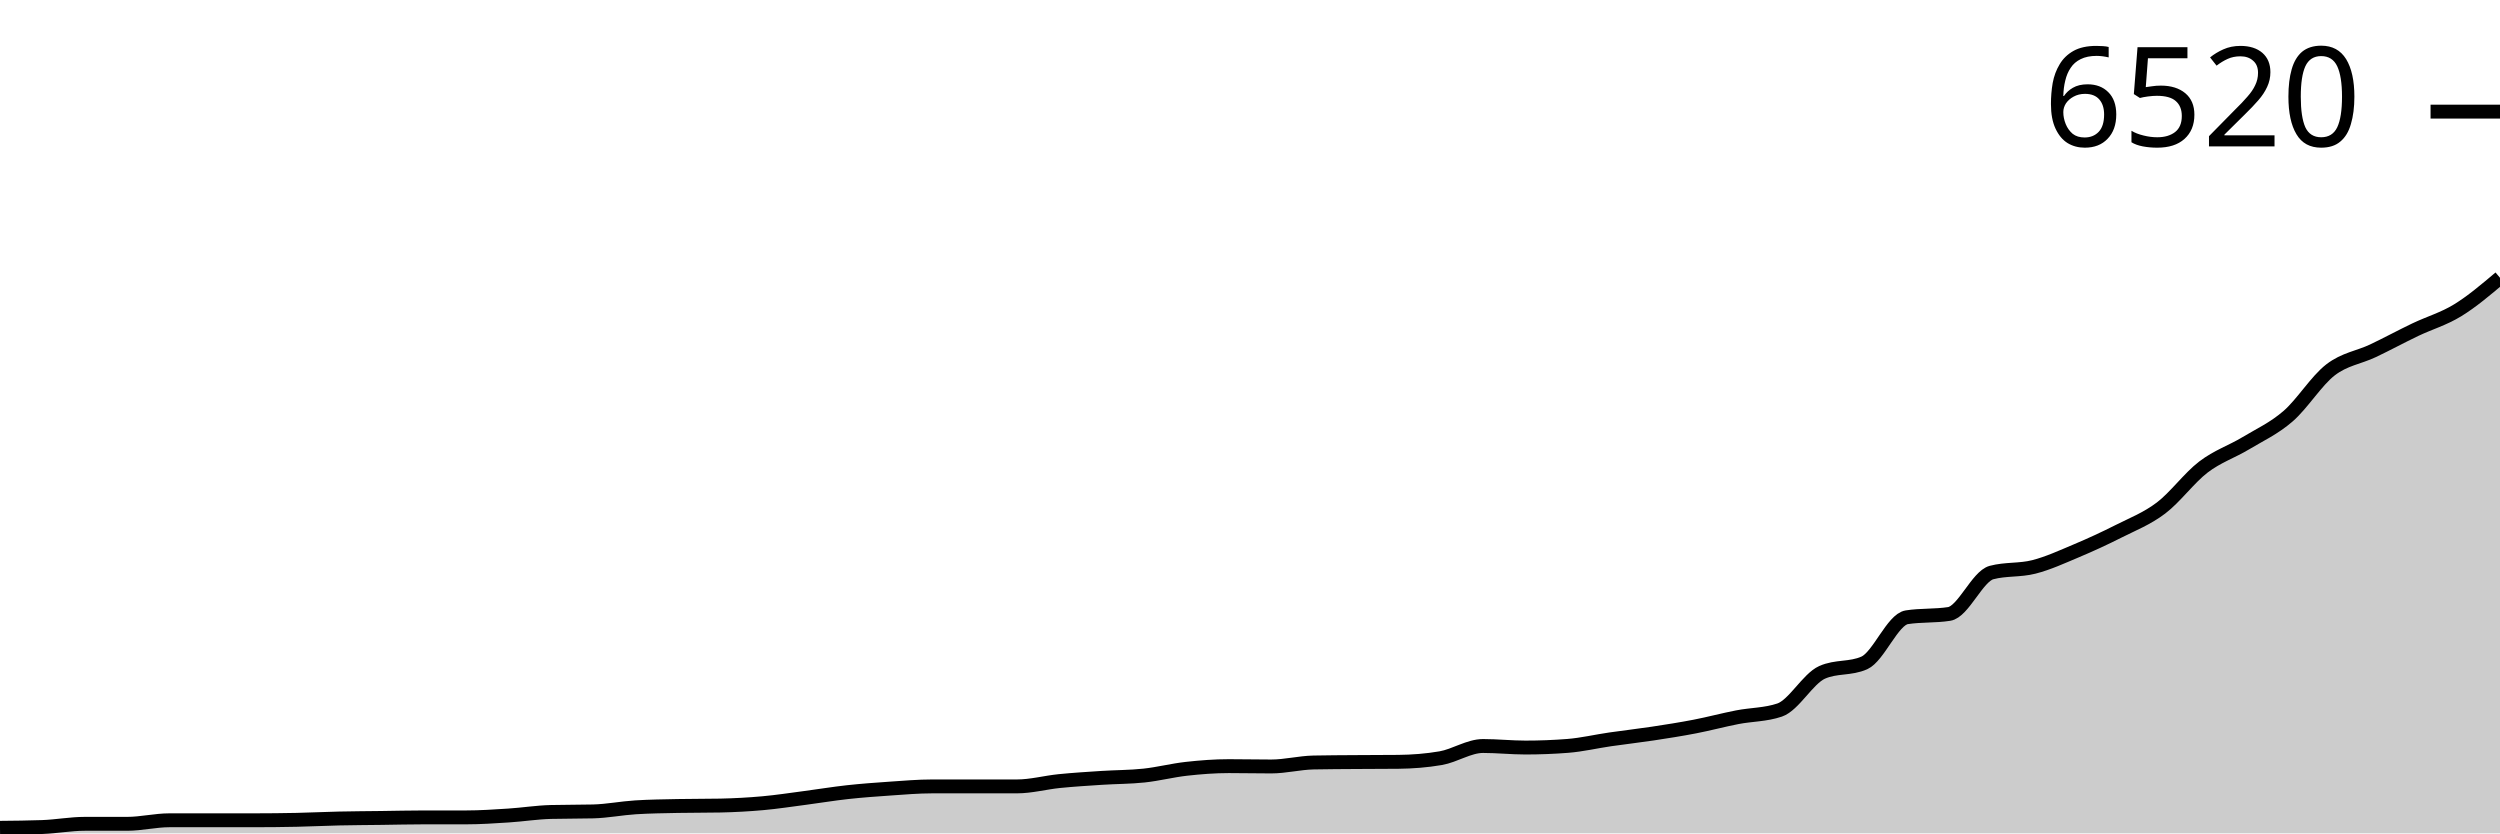
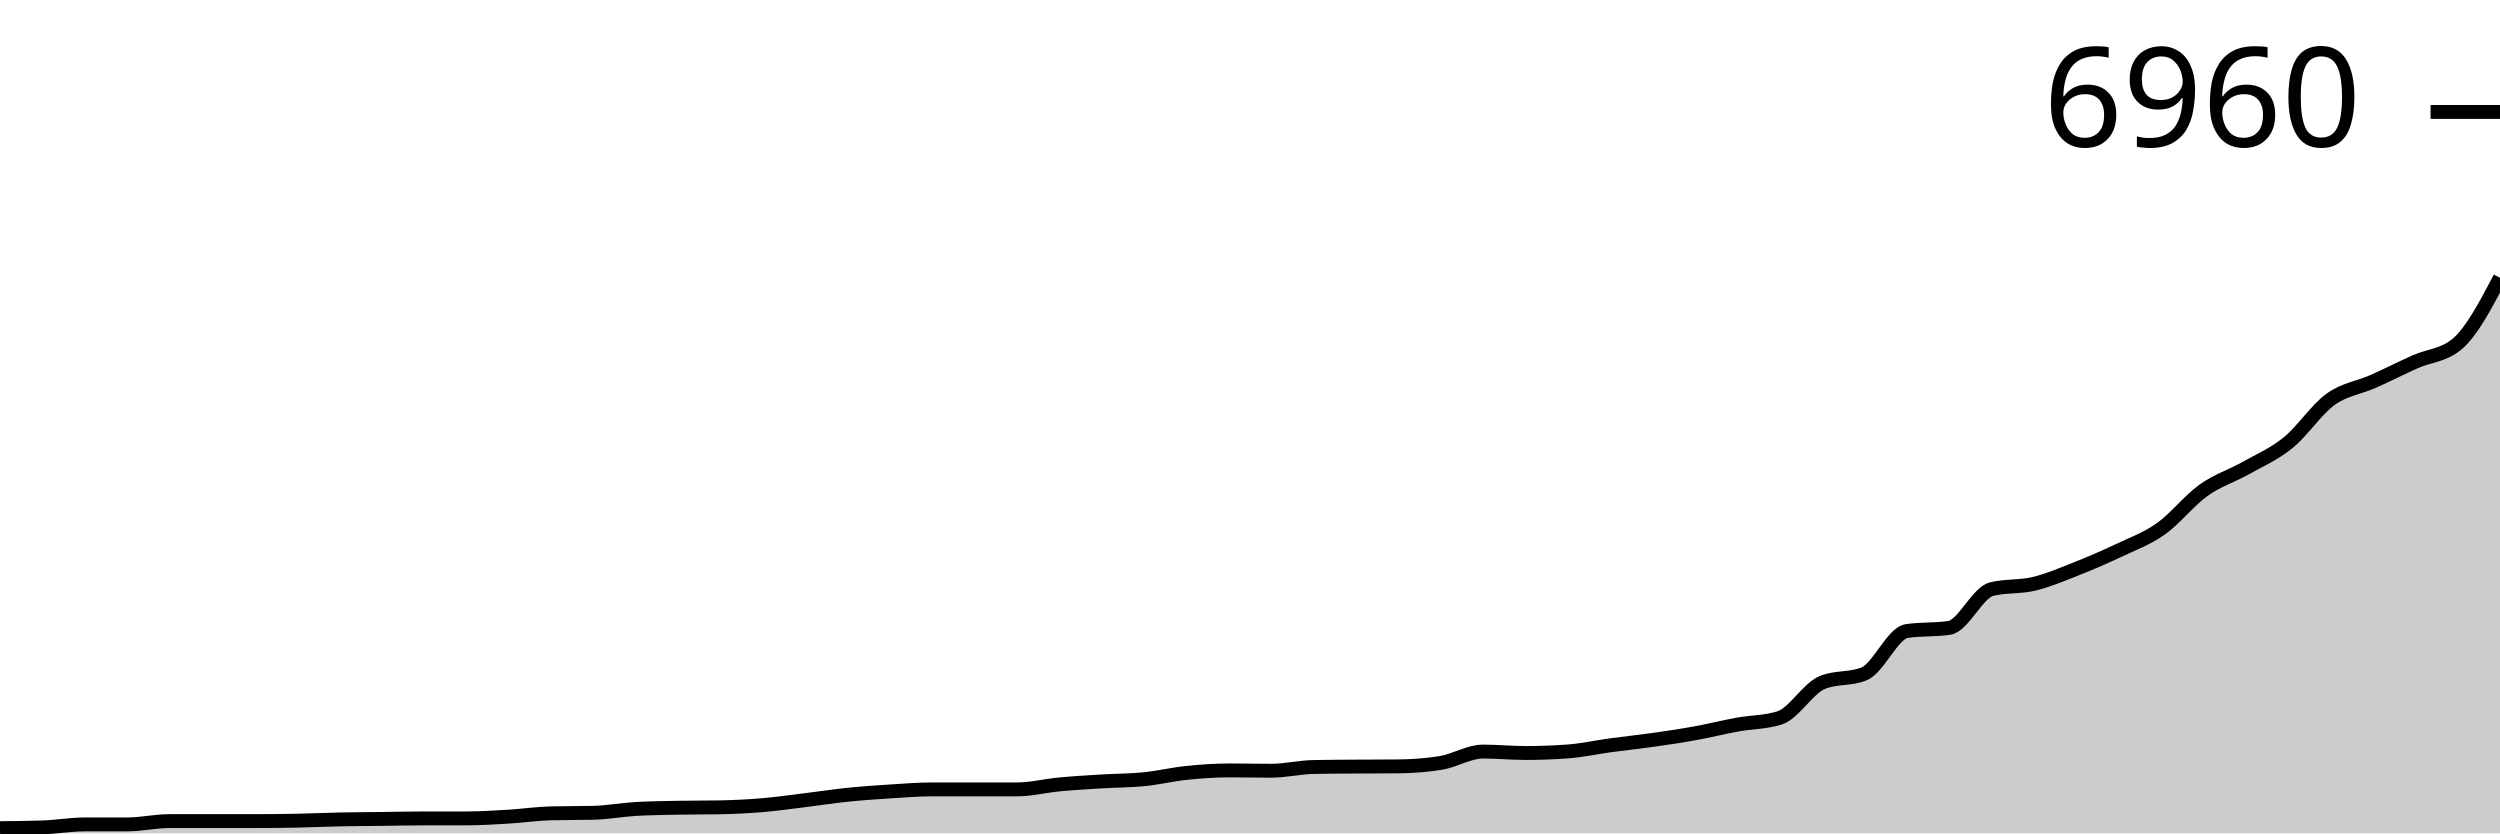
<svg xmlns="http://www.w3.org/2000/svg" viewBox="0 0 180 60">
  <g transform="translate(0,20)">
-     <path class="area" fill="rgba(0, 0, 0, 0.2)" d="M0,39.602C1.017,39.592,2.034,39.583,3.051,39.546C4.068,39.509,5.085,39.315,6.102,39.315C7.119,39.315,8.136,39.315,9.153,39.315C10.169,39.315,11.186,39.06,12.203,39.06C13.22,39.06,14.237,39.06,15.254,39.06C16.271,39.06,17.288,39.06,18.305,39.06C19.322,39.06,20.339,39.049,21.356,39.028C22.373,39.006,23.39,38.955,24.407,38.932C25.424,38.909,26.441,38.905,27.458,38.892C28.475,38.879,29.492,38.852,30.508,38.852C31.525,38.852,32.542,38.852,33.559,38.852C34.576,38.852,35.593,38.782,36.61,38.717C37.627,38.652,38.644,38.488,39.661,38.462C40.678,38.435,41.695,38.449,42.712,38.422C43.729,38.395,44.746,38.191,45.763,38.127C46.78,38.063,47.797,38.053,48.814,38.031C49.831,38.01,50.847,38.021,51.864,38C52.881,37.978,53.898,37.924,54.915,37.832C55.932,37.741,56.949,37.583,57.966,37.45C58.983,37.317,60,37.147,61.017,37.035C62.034,36.924,63.051,36.849,64.068,36.78C65.085,36.711,66.102,36.621,67.119,36.621C68.136,36.621,69.153,36.621,70.169,36.621C71.186,36.621,72.203,36.621,73.22,36.621C74.237,36.621,75.254,36.341,76.271,36.238C77.288,36.136,78.305,36.074,79.322,36.007C80.339,35.941,81.356,35.949,82.373,35.84C83.39,35.731,84.407,35.467,85.424,35.354C86.441,35.241,87.458,35.162,88.475,35.162C89.492,35.162,90.508,35.186,91.525,35.186C92.542,35.186,93.559,34.921,94.576,34.899C95.593,34.878,96.61,34.875,97.627,34.868C98.644,34.86,99.661,34.862,100.678,34.852C101.695,34.841,102.712,34.764,103.729,34.589C104.746,34.413,105.763,33.712,106.78,33.712C107.797,33.712,108.814,33.823,109.831,33.823C110.847,33.823,111.864,33.784,112.881,33.704C113.898,33.624,114.915,33.381,115.932,33.234C116.949,33.086,117.966,32.973,118.983,32.819C120,32.665,121.017,32.506,122.034,32.309C123.051,32.113,124.068,31.838,125.085,31.64C126.102,31.442,127.119,31.467,128.136,31.122C129.153,30.776,130.169,28.869,131.186,28.412C132.203,27.955,133.22,28.184,134.237,27.727C135.254,27.27,136.271,24.603,137.288,24.443C138.305,24.284,139.322,24.363,140.339,24.204C141.356,24.045,142.373,21.494,143.39,21.223C144.407,20.952,145.424,21.077,146.441,20.817C147.458,20.557,148.475,20.089,149.492,19.661C150.508,19.234,151.525,18.765,152.542,18.251C153.559,17.737,154.576,17.347,155.593,16.577C156.61,15.807,157.627,14.405,158.644,13.628C159.661,12.851,160.678,12.526,161.695,11.915C162.712,11.304,163.729,10.843,164.746,9.962C165.763,9.081,166.78,7.414,167.797,6.631C168.814,5.847,169.831,5.742,170.847,5.26C171.864,4.778,172.881,4.224,173.898,3.738C174.915,3.252,175.932,2.966,176.949,2.343C177.966,1.72,178.983,0.86,180,0L180,40C178.983,40,177.966,40,176.949,40C175.932,40,174.915,40,173.898,40C172.881,40,171.864,40,170.847,40C169.831,40,168.814,40,167.797,40C166.78,40,165.763,40,164.746,40C163.729,40,162.712,40,161.695,40C160.678,40,159.661,40,158.644,40C157.627,40,156.61,40,155.593,40C154.576,40,153.559,40,152.542,40C151.525,40,150.508,40,149.492,40C148.475,40,147.458,40,146.441,40C145.424,40,144.407,40,143.39,40C142.373,40,141.356,40,140.339,40C139.322,40,138.305,40,137.288,40C136.271,40,135.254,40,134.237,40C133.22,40,132.203,40,131.186,40C130.169,40,129.153,40,128.136,40C127.119,40,126.102,40,125.085,40C124.068,40,123.051,40,122.034,40C121.017,40,120,40,118.983,40C117.966,40,116.949,40,115.932,40C114.915,40,113.898,40,112.881,40C111.864,40,110.847,40,109.831,40C108.814,40,107.797,40,106.78,40C105.763,40,104.746,40,103.729,40C102.712,40,101.695,40,100.678,40C99.661,40,98.644,40,97.627,40C96.61,40,95.593,40,94.576,40C93.559,40,92.542,40,91.525,40C90.508,40,89.492,40,88.475,40C87.458,40,86.441,40,85.424,40C84.407,40,83.39,40,82.373,40C81.356,40,80.339,40,79.322,40C78.305,40,77.288,40,76.271,40C75.254,40,74.237,40,73.22,40C72.203,40,71.186,40,70.169,40C69.153,40,68.136,40,67.119,40C66.102,40,65.085,40,64.068,40C63.051,40,62.034,40,61.017,40C60,40,58.983,40,57.966,40C56.949,40,55.932,40,54.915,40C53.898,40,52.881,40,51.864,40C50.847,40,49.831,40,48.814,40C47.797,40,46.78,40,45.763,40C44.746,40,43.729,40,42.712,40C41.695,40,40.678,40,39.661,40C38.644,40,37.627,40,36.61,40C35.593,40,34.576,40,33.559,40C32.542,40,31.525,40,30.508,40C29.492,40,28.475,40,27.458,40C26.441,40,25.424,40,24.407,40C23.39,40,22.373,40,21.356,40C20.339,40,19.322,40,18.305,40C17.288,40,16.271,40,15.254,40C14.237,40,13.22,40,12.203,40C11.186,40,10.169,40,9.153,40C8.136,40,7.119,40,6.102,40C5.085,40,4.068,40,3.051,40C2.034,40,1.017,40,0,40Z" />
-     <path class="line" stroke="black" fill="none" d="M0,39.602C1.017,39.592,2.034,39.583,3.051,39.546C4.068,39.509,5.085,39.315,6.102,39.315C7.119,39.315,8.136,39.315,9.153,39.315C10.169,39.315,11.186,39.06,12.203,39.06C13.22,39.06,14.237,39.06,15.254,39.06C16.271,39.06,17.288,39.06,18.305,39.06C19.322,39.06,20.339,39.049,21.356,39.028C22.373,39.006,23.39,38.955,24.407,38.932C25.424,38.909,26.441,38.905,27.458,38.892C28.475,38.879,29.492,38.852,30.508,38.852C31.525,38.852,32.542,38.852,33.559,38.852C34.576,38.852,35.593,38.782,36.61,38.717C37.627,38.652,38.644,38.488,39.661,38.462C40.678,38.435,41.695,38.449,42.712,38.422C43.729,38.395,44.746,38.191,45.763,38.127C46.78,38.063,47.797,38.053,48.814,38.031C49.831,38.01,50.847,38.021,51.864,38C52.881,37.978,53.898,37.924,54.915,37.832C55.932,37.741,56.949,37.583,57.966,37.45C58.983,37.317,60,37.147,61.017,37.035C62.034,36.924,63.051,36.849,64.068,36.78C65.085,36.711,66.102,36.621,67.119,36.621C68.136,36.621,69.153,36.621,70.169,36.621C71.186,36.621,72.203,36.621,73.22,36.621C74.237,36.621,75.254,36.341,76.271,36.238C77.288,36.136,78.305,36.074,79.322,36.007C80.339,35.941,81.356,35.949,82.373,35.84C83.39,35.731,84.407,35.467,85.424,35.354C86.441,35.241,87.458,35.162,88.475,35.162C89.492,35.162,90.508,35.186,91.525,35.186C92.542,35.186,93.559,34.921,94.576,34.899C95.593,34.878,96.61,34.875,97.627,34.868C98.644,34.86,99.661,34.862,100.678,34.852C101.695,34.841,102.712,34.764,103.729,34.589C104.746,34.413,105.763,33.712,106.78,33.712C107.797,33.712,108.814,33.823,109.831,33.823C110.847,33.823,111.864,33.784,112.881,33.704C113.898,33.624,114.915,33.381,115.932,33.234C116.949,33.086,117.966,32.973,118.983,32.819C120,32.665,121.017,32.506,122.034,32.309C123.051,32.113,124.068,31.838,125.085,31.64C126.102,31.442,127.119,31.467,128.136,31.122C129.153,30.776,130.169,28.869,131.186,28.412C132.203,27.955,133.22,28.184,134.237,27.727C135.254,27.27,136.271,24.603,137.288,24.443C138.305,24.284,139.322,24.363,140.339,24.204C141.356,24.045,142.373,21.494,143.39,21.223C144.407,20.952,145.424,21.077,146.441,20.817C147.458,20.557,148.475,20.089,149.492,19.661C150.508,19.234,151.525,18.765,152.542,18.251C153.559,17.737,154.576,17.347,155.593,16.577C156.61,15.807,157.627,14.405,158.644,13.628C159.661,12.851,160.678,12.526,161.695,11.915C162.712,11.304,163.729,10.843,164.746,9.962C165.763,9.081,166.78,7.414,167.797,6.631C168.814,5.847,169.831,5.742,170.847,5.26C171.864,4.778,172.881,4.224,173.898,3.738C174.915,3.252,175.932,2.966,176.949,2.343C177.966,1.72,178.983,0.86,180,0" />
-     <path class="axis-ceiling" stroke-width="1" stroke="black" fill="none" d="M175,-11.963L180,-11.963" />
-     <text class="axis-ceiling-label" font-family="sans-serif" text-anchor="end" font-size="10px" x="170" y="-9.463">6520</text>
+     <path class="area" fill="rgba(0, 0, 0, 0.2)" d="M0,39.627C1.017,39.618,2.034,39.609,3.051,39.575C4.068,39.54,5.085,39.358,6.102,39.358C7.119,39.358,8.136,39.358,9.153,39.358C10.169,39.358,11.186,39.119,12.203,39.119C13.22,39.119,14.237,39.119,15.254,39.119C16.271,39.119,17.288,39.119,18.305,39.119C19.322,39.119,20.339,39.109,21.356,39.09C22.373,39.07,23.39,39.021,24.407,39C25.424,38.979,26.441,38.975,27.458,38.963C28.475,38.95,29.492,38.925,30.508,38.925C31.525,38.925,32.542,38.925,33.559,38.925C34.576,38.925,35.593,38.859,36.61,38.799C37.627,38.738,38.644,38.585,39.661,38.56C40.678,38.535,41.695,38.547,42.712,38.522C43.729,38.498,44.746,38.306,45.763,38.246C46.78,38.187,47.797,38.177,48.814,38.157C49.831,38.137,50.847,38.147,51.864,38.127C52.881,38.107,53.898,38.056,54.915,37.97C55.932,37.884,56.949,37.736,57.966,37.612C58.983,37.488,60,37.328,61.017,37.224C62.034,37.119,63.051,37.05,64.068,36.985C65.085,36.92,66.102,36.836,67.119,36.836C68.136,36.836,69.153,36.836,70.169,36.836C71.186,36.836,72.203,36.836,73.22,36.836C74.237,36.836,75.254,36.573,76.271,36.478C77.288,36.382,78.305,36.323,79.322,36.261C80.339,36.199,81.356,36.206,82.373,36.104C83.39,36.002,84.407,35.755,85.424,35.649C86.441,35.544,87.458,35.47,88.475,35.47C89.492,35.47,90.508,35.493,91.525,35.493C92.542,35.493,93.559,35.244,94.576,35.224C95.593,35.204,96.61,35.201,97.627,35.194C98.644,35.187,99.661,35.189,100.678,35.179C101.695,35.169,102.712,35.097,103.729,34.933C104.746,34.769,105.763,34.112,106.78,34.112C107.797,34.112,108.814,34.216,109.831,34.216C110.847,34.216,111.864,34.179,112.881,34.104C113.898,34.03,114.915,33.802,115.932,33.664C116.949,33.526,117.966,33.42,118.983,33.276C120,33.132,121.017,32.983,122.034,32.799C123.051,32.614,124.068,32.357,125.085,32.172C126.102,31.986,127.119,32.01,128.136,31.687C129.153,31.363,130.169,29.577,131.186,29.149C132.203,28.721,133.22,28.935,134.237,28.507C135.254,28.08,136.271,25.582,137.288,25.433C138.305,25.284,139.322,25.358,140.339,25.209C141.356,25.06,142.373,22.672,143.39,22.418C144.407,22.164,145.424,22.281,146.441,22.037C147.458,21.794,148.475,21.356,149.492,20.955C150.508,20.555,151.525,20.116,152.542,19.634C153.559,19.153,154.576,18.789,155.593,18.067C156.61,17.346,157.627,16.034,158.644,15.306C159.661,14.578,160.678,14.274,161.695,13.701C162.712,13.129,163.729,12.698,164.746,11.873C165.763,11.049,166.78,9.488,167.797,8.754C168.814,8.02,169.831,7.922,170.847,7.47C171.864,7.019,172.881,6.5,173.898,6.045C174.915,5.59,175.932,5.609,176.949,4.739C177.966,3.868,178.983,1.934,180,0L180,40C178.983,40,177.966,40,176.949,40C175.932,40,174.915,40,173.898,40C172.881,40,171.864,40,170.847,40C169.831,40,168.814,40,167.797,40C166.78,40,165.763,40,164.746,40C163.729,40,162.712,40,161.695,40C160.678,40,159.661,40,158.644,40C157.627,40,156.61,40,155.593,40C154.576,40,153.559,40,152.542,40C151.525,40,150.508,40,149.492,40C148.475,40,147.458,40,146.441,40C145.424,40,144.407,40,143.39,40C142.373,40,141.356,40,140.339,40C139.322,40,138.305,40,137.288,40C136.271,40,135.254,40,134.237,40C133.22,40,132.203,40,131.186,40C130.169,40,129.153,40,128.136,40C127.119,40,126.102,40,125.085,40C124.068,40,123.051,40,122.034,40C121.017,40,120,40,118.983,40C117.966,40,116.949,40,115.932,40C114.915,40,113.898,40,112.881,40C111.864,40,110.847,40,109.831,40C108.814,40,107.797,40,106.78,40C105.763,40,104.746,40,103.729,40C102.712,40,101.695,40,100.678,40C99.661,40,98.644,40,97.627,40C96.61,40,95.593,40,94.576,40C93.559,40,92.542,40,91.525,40C90.508,40,89.492,40,88.475,40C87.458,40,86.441,40,85.424,40C84.407,40,83.39,40,82.373,40C81.356,40,80.339,40,79.322,40C78.305,40,77.288,40,76.271,40C75.254,40,74.237,40,73.22,40C72.203,40,71.186,40,70.169,40C69.153,40,68.136,40,67.119,40C66.102,40,65.085,40,64.068,40C63.051,40,62.034,40,61.017,40C60,40,58.983,40,57.966,40C56.949,40,55.932,40,54.915,40C53.898,40,52.881,40,51.864,40C50.847,40,49.831,40,48.814,40C47.797,40,46.78,40,45.763,40C44.746,40,43.729,40,42.712,40C41.695,40,40.678,40,39.661,40C38.644,40,37.627,40,36.61,40C35.593,40,34.576,40,33.559,40C32.542,40,31.525,40,30.508,40C29.492,40,28.475,40,27.458,40C26.441,40,25.424,40,24.407,40C23.39,40,22.373,40,21.356,40C20.339,40,19.322,40,18.305,40C17.288,40,16.271,40,15.254,40C14.237,40,13.22,40,12.203,40C11.186,40,10.169,40,9.153,40C8.136,40,7.119,40,6.102,40C5.085,40,4.068,40,3.051,40C2.034,40,1.017,40,0,40Z" />
+     <path class="line" stroke="black" fill="none" d="M0,39.627C1.017,39.618,2.034,39.609,3.051,39.575C4.068,39.54,5.085,39.358,6.102,39.358C7.119,39.358,8.136,39.358,9.153,39.358C10.169,39.358,11.186,39.119,12.203,39.119C13.22,39.119,14.237,39.119,15.254,39.119C16.271,39.119,17.288,39.119,18.305,39.119C19.322,39.119,20.339,39.109,21.356,39.09C22.373,39.07,23.39,39.021,24.407,39C25.424,38.979,26.441,38.975,27.458,38.963C28.475,38.95,29.492,38.925,30.508,38.925C31.525,38.925,32.542,38.925,33.559,38.925C34.576,38.925,35.593,38.859,36.61,38.799C37.627,38.738,38.644,38.585,39.661,38.56C40.678,38.535,41.695,38.547,42.712,38.522C43.729,38.498,44.746,38.306,45.763,38.246C46.78,38.187,47.797,38.177,48.814,38.157C49.831,38.137,50.847,38.147,51.864,38.127C52.881,38.107,53.898,38.056,54.915,37.97C55.932,37.884,56.949,37.736,57.966,37.612C58.983,37.488,60,37.328,61.017,37.224C62.034,37.119,63.051,37.05,64.068,36.985C65.085,36.92,66.102,36.836,67.119,36.836C68.136,36.836,69.153,36.836,70.169,36.836C71.186,36.836,72.203,36.836,73.22,36.836C74.237,36.836,75.254,36.573,76.271,36.478C77.288,36.382,78.305,36.323,79.322,36.261C80.339,36.199,81.356,36.206,82.373,36.104C83.39,36.002,84.407,35.755,85.424,35.649C86.441,35.544,87.458,35.47,88.475,35.47C89.492,35.47,90.508,35.493,91.525,35.493C92.542,35.493,93.559,35.244,94.576,35.224C95.593,35.204,96.61,35.201,97.627,35.194C98.644,35.187,99.661,35.189,100.678,35.179C101.695,35.169,102.712,35.097,103.729,34.933C104.746,34.769,105.763,34.112,106.78,34.112C107.797,34.112,108.814,34.216,109.831,34.216C110.847,34.216,111.864,34.179,112.881,34.104C113.898,34.03,114.915,33.802,115.932,33.664C116.949,33.526,117.966,33.42,118.983,33.276C120,33.132,121.017,32.983,122.034,32.799C123.051,32.614,124.068,32.357,125.085,32.172C126.102,31.986,127.119,32.01,128.136,31.687C129.153,31.363,130.169,29.577,131.186,29.149C132.203,28.721,133.22,28.935,134.237,28.507C135.254,28.08,136.271,25.582,137.288,25.433C138.305,25.284,139.322,25.358,140.339,25.209C141.356,25.06,142.373,22.672,143.39,22.418C144.407,22.164,145.424,22.281,146.441,22.037C147.458,21.794,148.475,21.356,149.492,20.955C150.508,20.555,151.525,20.116,152.542,19.634C153.559,19.153,154.576,18.789,155.593,18.067C156.61,17.346,157.627,16.034,158.644,15.306C159.661,14.578,160.678,14.274,161.695,13.701C162.712,13.129,163.729,12.698,164.746,11.873C165.763,11.049,166.78,9.488,167.797,8.754C168.814,8.02,169.831,7.922,170.847,7.47C171.864,7.019,172.881,6.5,173.898,6.045C174.915,5.59,175.932,5.609,176.949,4.739C177.966,3.868,178.983,1.934,180,0" />
+     <path class="axis-ceiling" stroke-width="1" stroke="black" fill="none" d="M175,-11.94L180,-11.94" />
+     <text class="axis-ceiling-label" font-family="sans-serif" text-anchor="end" font-size="10px" x="170" y="-9.44">6960</text>
  </g>
</svg>
